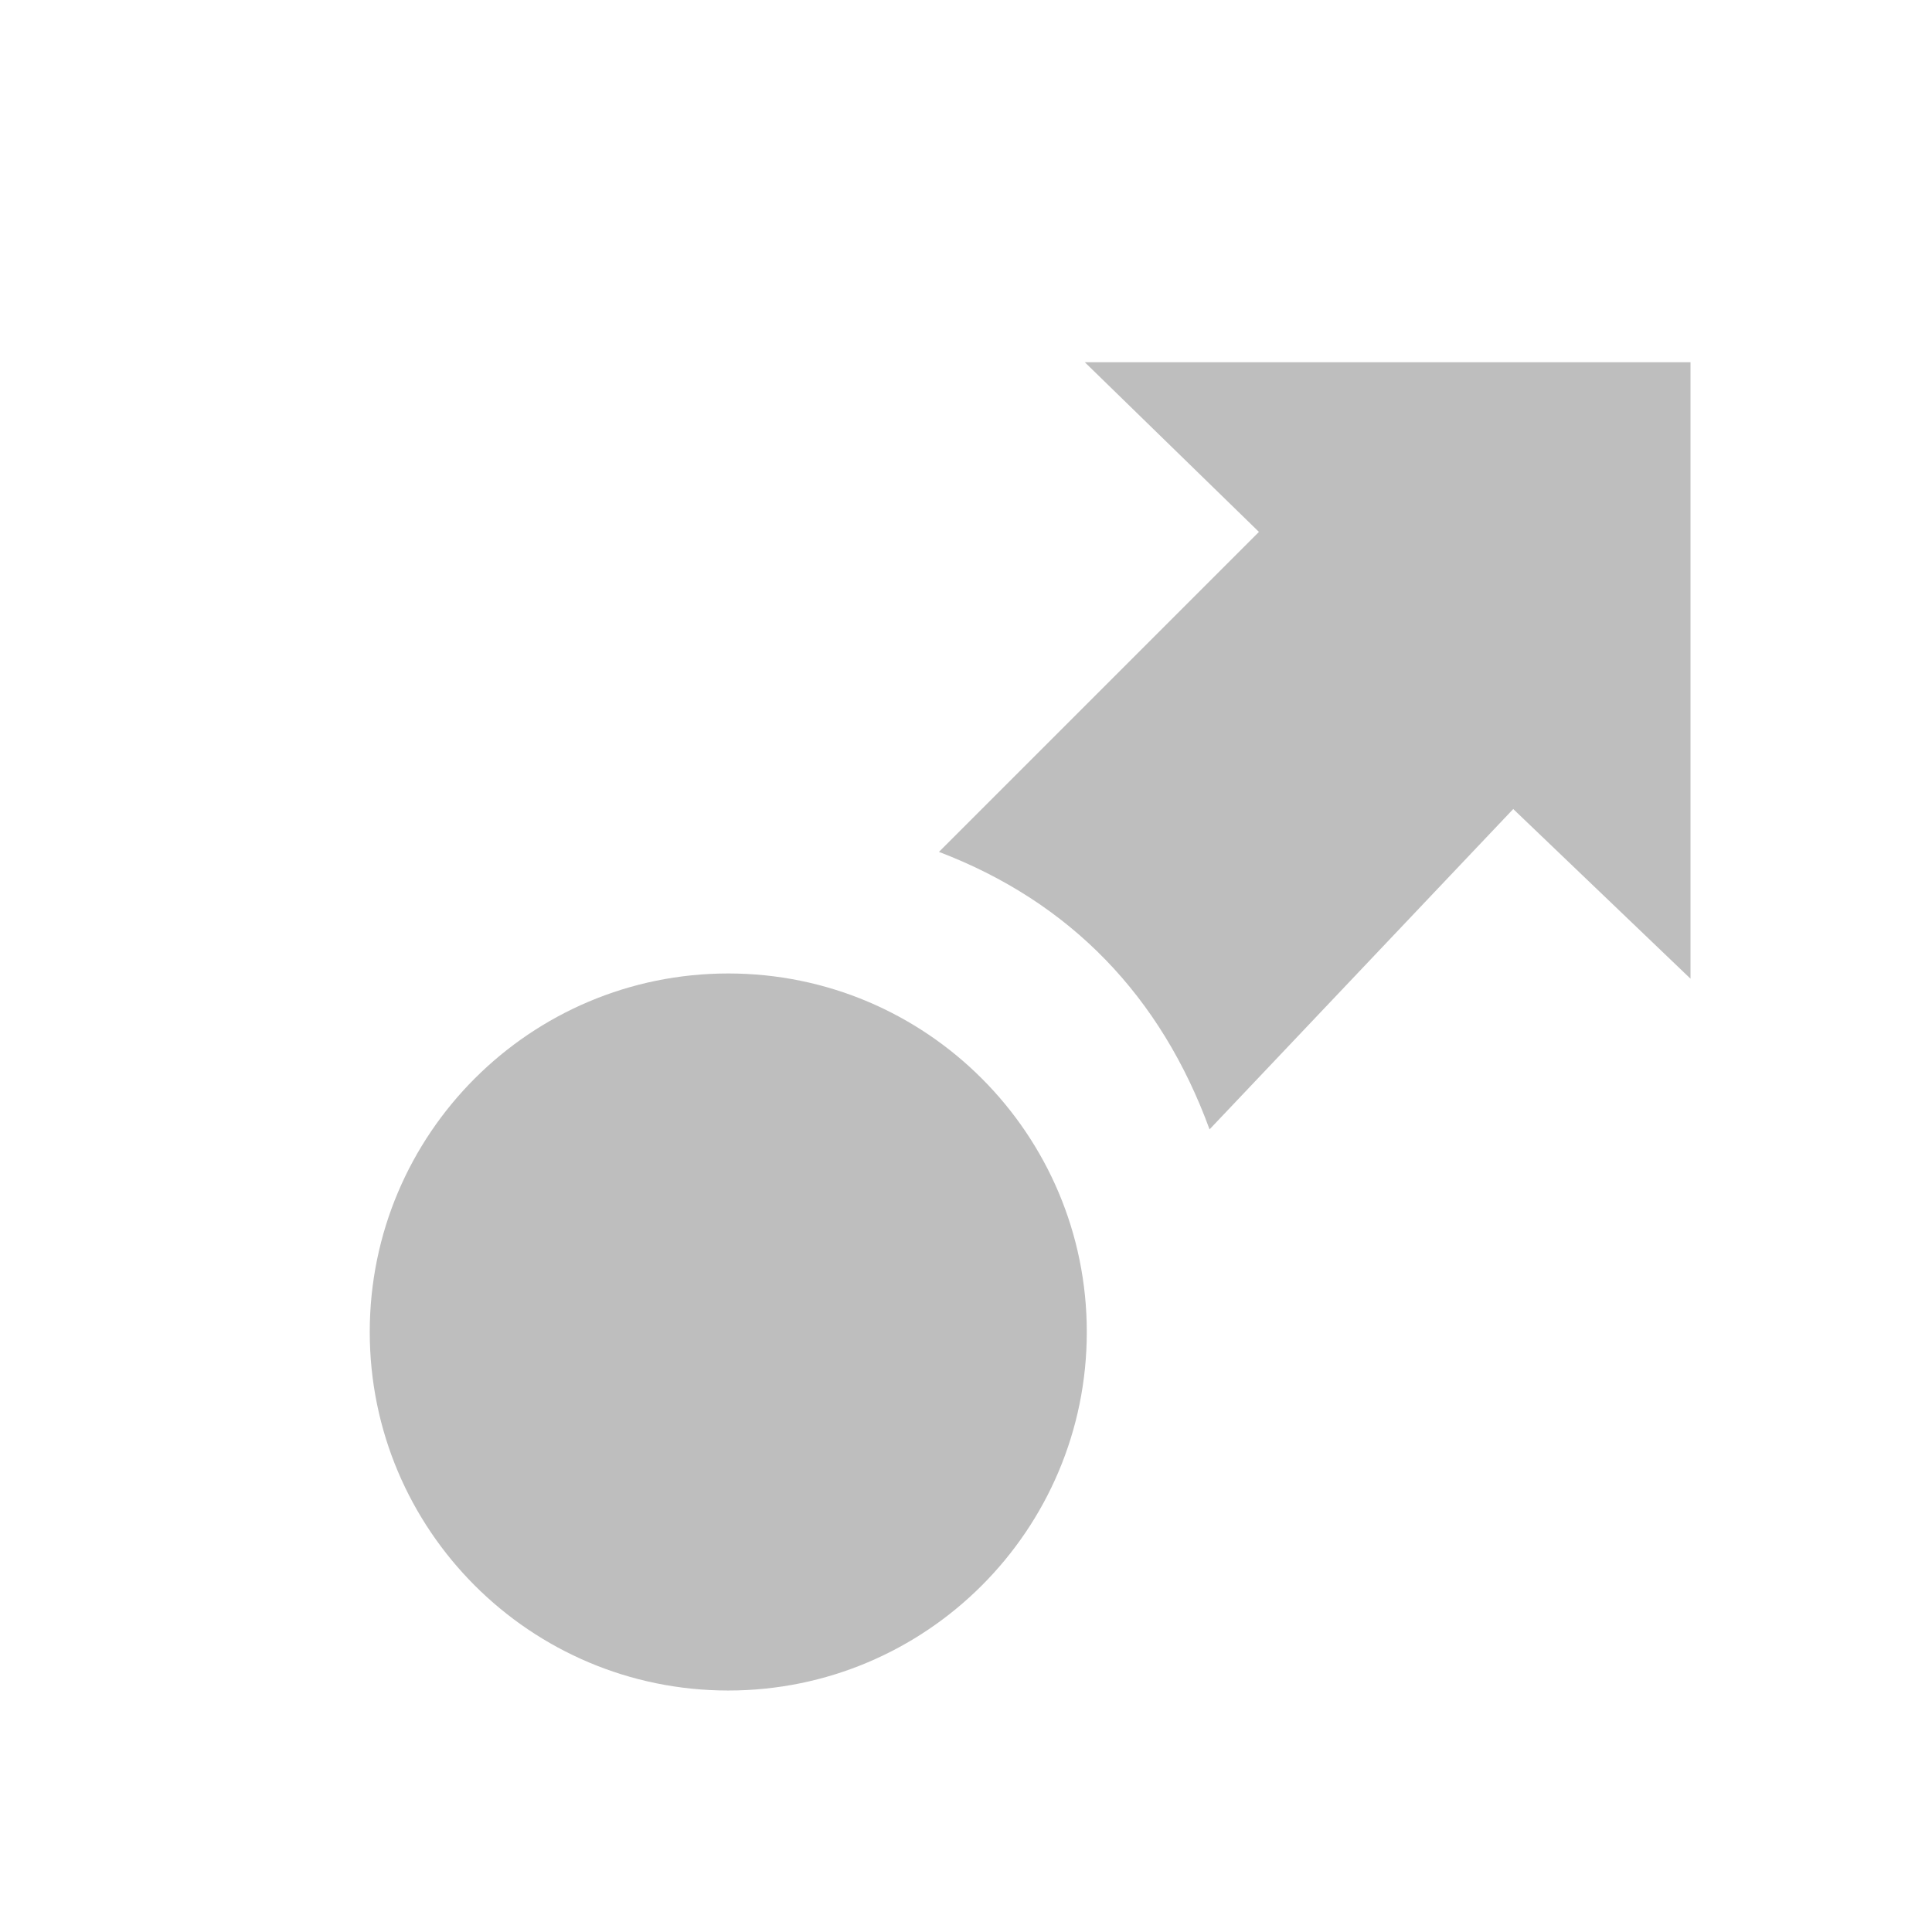
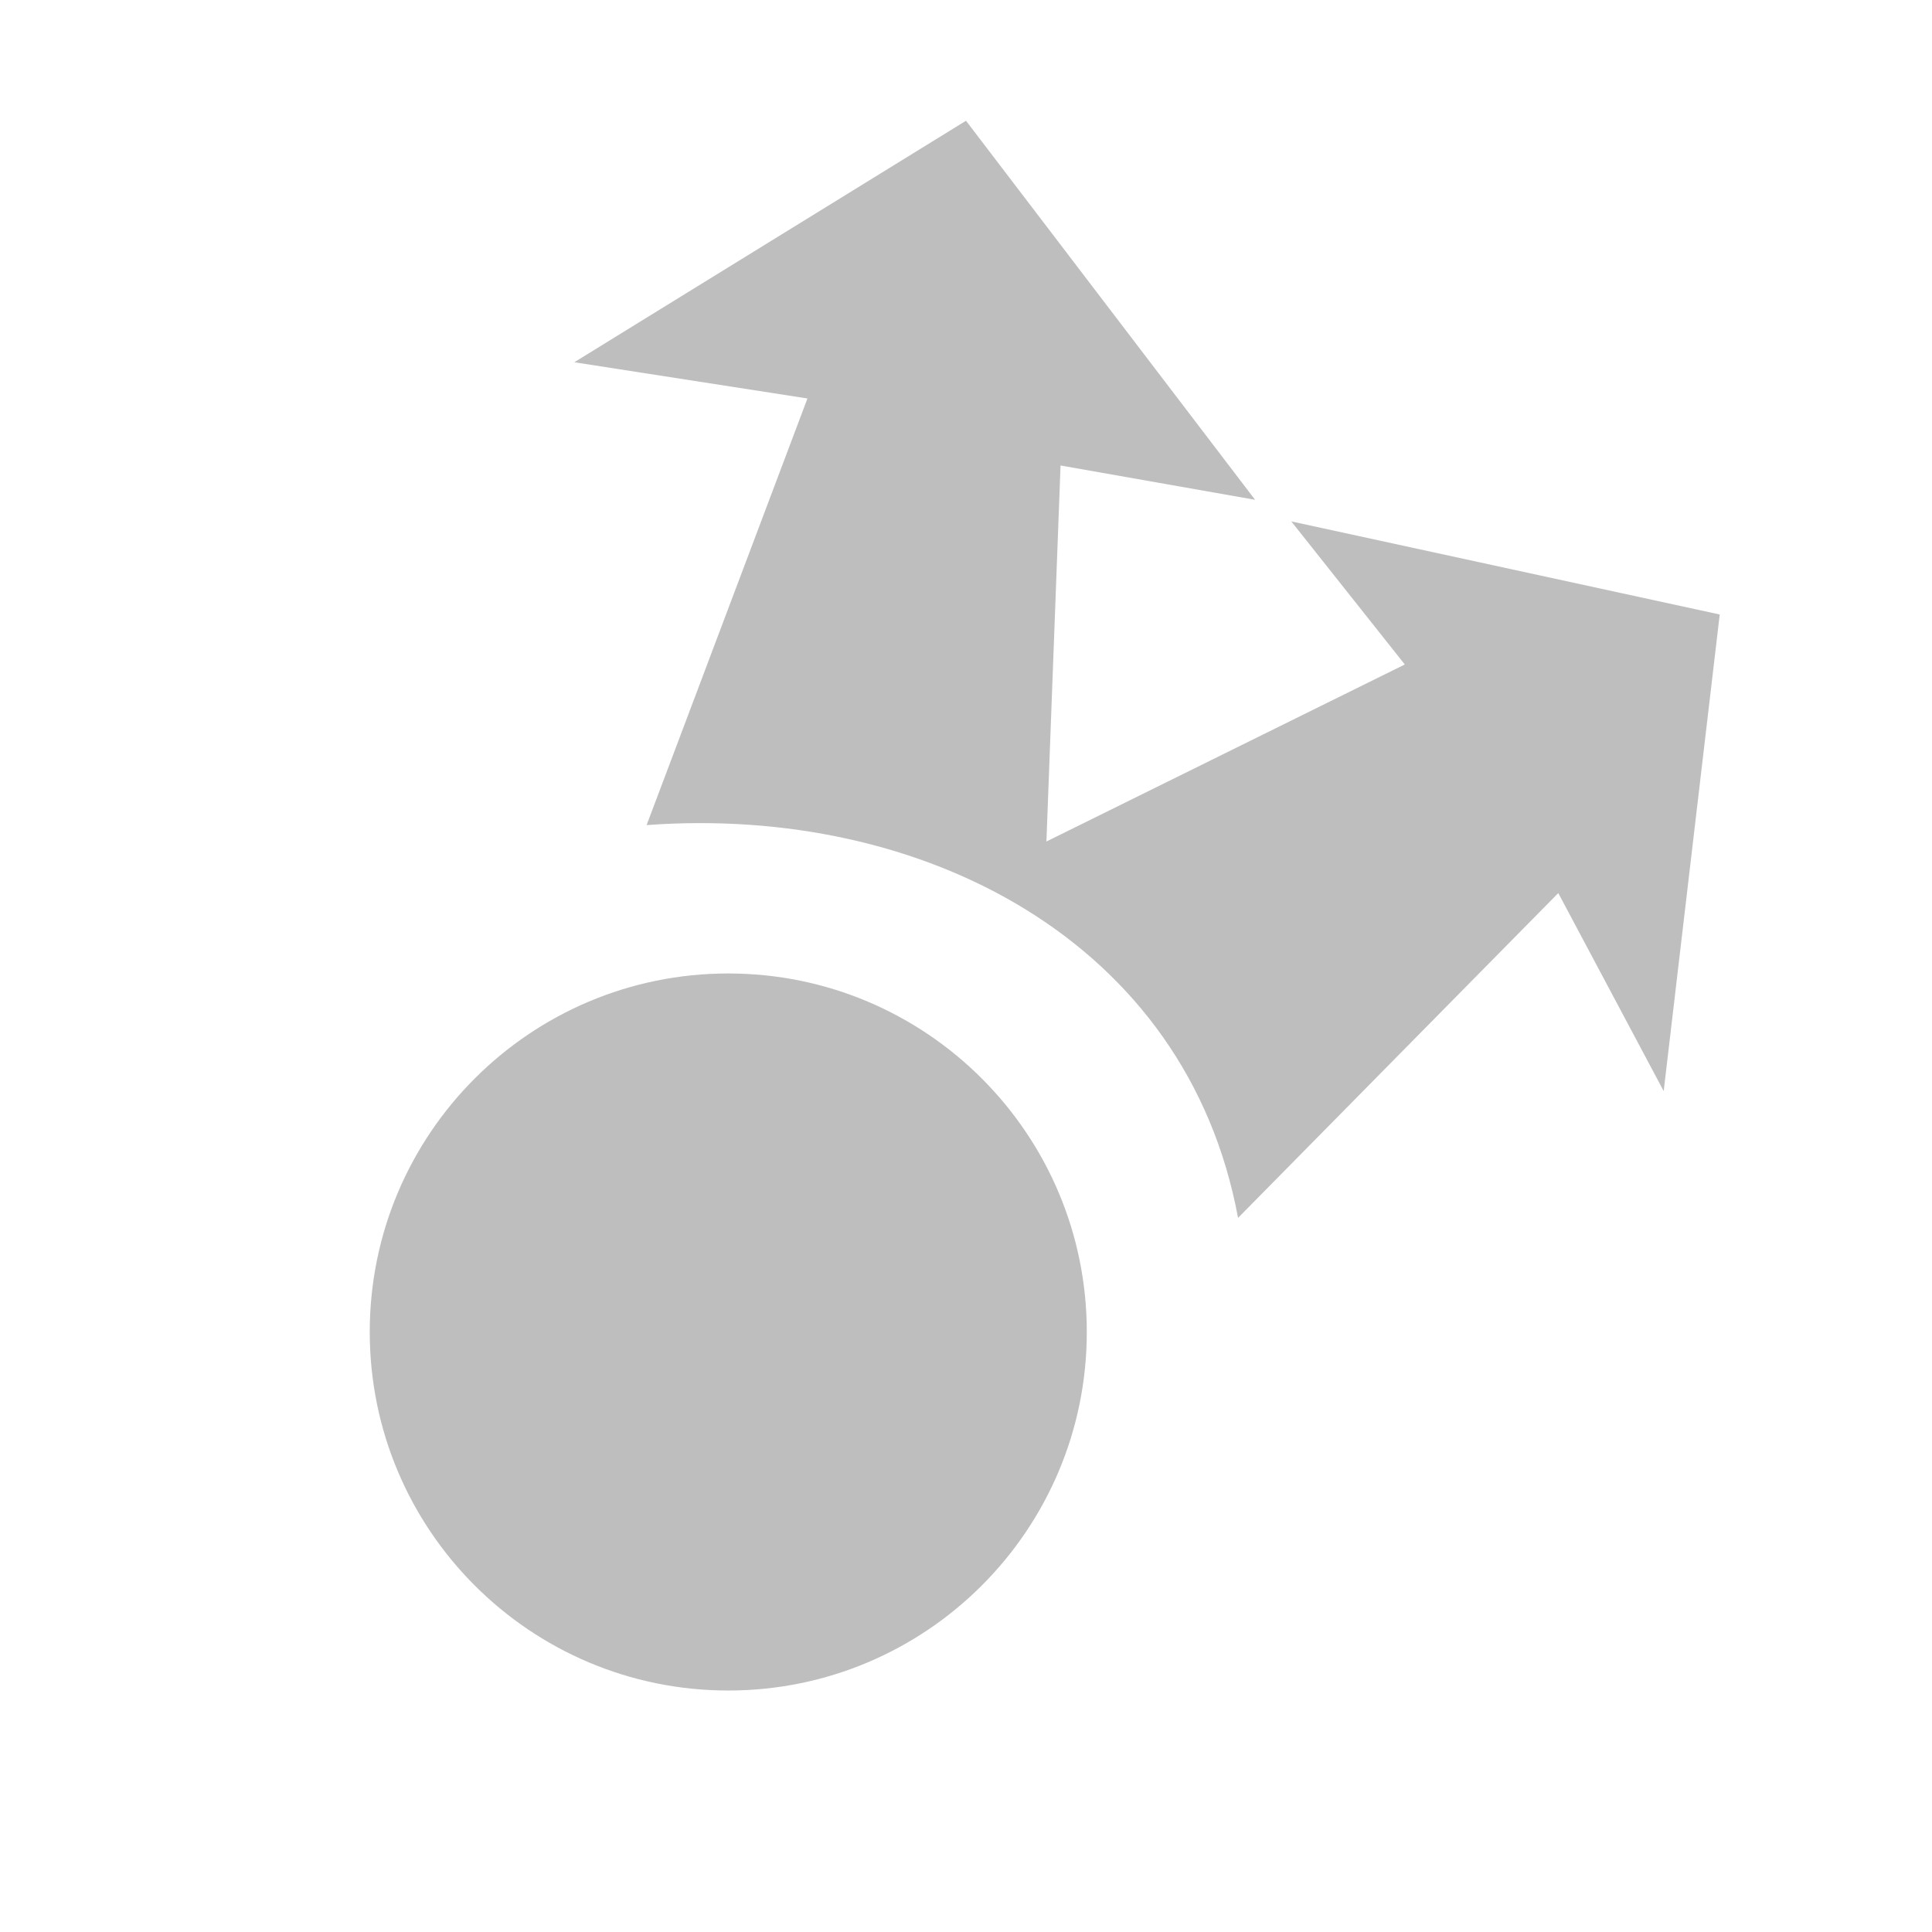
- <svg xmlns="http://www.w3.org/2000/svg" version="1.1" width="16" height="16" id="svg7384">
+ <svg xmlns="http://www.w3.org/2000/svg" id="svg7384" width="16" version="1.1" height="16">
  <defs id="defs7386" />
-   <g transform="translate(-41,-787)" style="display:inline" id="layer9" />
-   <g transform="translate(-41,-787)" id="layer10" />
-   <g transform="translate(-41,-787)" id="layer11" />
-   <g transform="translate(-41,-787)" id="layer13" />
-   <g transform="translate(-41,-787)" id="layer14" />
-   <g transform="translate(-41,-787)" style="display:inline" id="layer15" />
-   <g transform="translate(-41,-787)" style="display:inline" id="g71291" />
-   <g transform="translate(-41,-787)" style="display:inline" id="g4953" />
-   <g transform="translate(-41,-787)" style="display:inline" id="layer12">
-     <path transform="matrix(1.507937,0,0,1.507937,-388.8093,529.5715)" d="m 291,178.031 a 1.969,1.969 0 1 1 -3.938,0 1.969,1.969 0 1 1 3.938,0 z" style="color:#000000;fill:#bebebe;fill-opacity:1;fill-rule:nonzero;stroke:none;stroke-width:1;marker:none;visibility:visible;display:inline;overflow:visible;enable-background:new" id="path24876-5" />
-     <path d="m 55,790 0,5.105 -1.468,-1.405 -2.515,2.653 c -0.402,-1.1 -1.15,-1.882 -2.241,-2.298 l 2.65,-2.65 -1.442,-1.405 z" style="color:#000000;fill:#bebebe;fill-opacity:1;fill-rule:nonzero;stroke:none;stroke-width:1;marker:none;visibility:visible;display:inline;overflow:visible;enable-background:new" id="path24884-3" />
+   <g id="layer9" style="display:inline" transform="translate(-41,-787)" />
+   <g id="layer10" transform="translate(-41,-787)" />
+   <g id="layer11" transform="translate(-41,-787)" />
+   <g id="layer13" transform="translate(-41,-787)" />
+   <g id="layer14" transform="translate(-41,-787)" />
+   <g id="layer15" style="display:inline" transform="translate(-41,-787)" />
+   <g id="g71291" style="display:inline" transform="translate(-41,-787)" />
+   <g id="g4953" style="display:inline" transform="translate(-41,-787)" />
+   <g id="layer12" style="display:inline" transform="translate(-41,-787)">
+     <path id="path24876-5" style="color:#000000;fill:#bebebe;fill-opacity:1;fill-rule:nonzero;stroke:none;stroke-width:1;marker:none;visibility:visible;display:inline;overflow:visible;enable-background:new" transform="matrix(1.507937,0,0,1.507937,-388.8093,529.5715)" d="m 291,178.031 a 1.969,1.969 0 1 1 -3.938,0 1.969,1.969 0 1 1 3.938,0 z" />
+     <path id="path24884-3" style="color:#000000;fill:#bebebe;fill-opacity:1;fill-rule:nonzero;stroke:none;stroke-width:1;marker:none;visibility:visible;display:inline;overflow:visible;enable-background:new" d="m 49,788 -3.244,2 1.931,0.3 -1.332,3.533 c 2.285,-0.168 4.473,0.959 4.898,3.253 l 2.652,-2.69 0.873,1.64 0.464,-3.947 -3.548,-0.771 0.94,1.185 -2.968,1.466 0.117,-3.114 1.611,0.284 z" />
  </g>
</svg>
